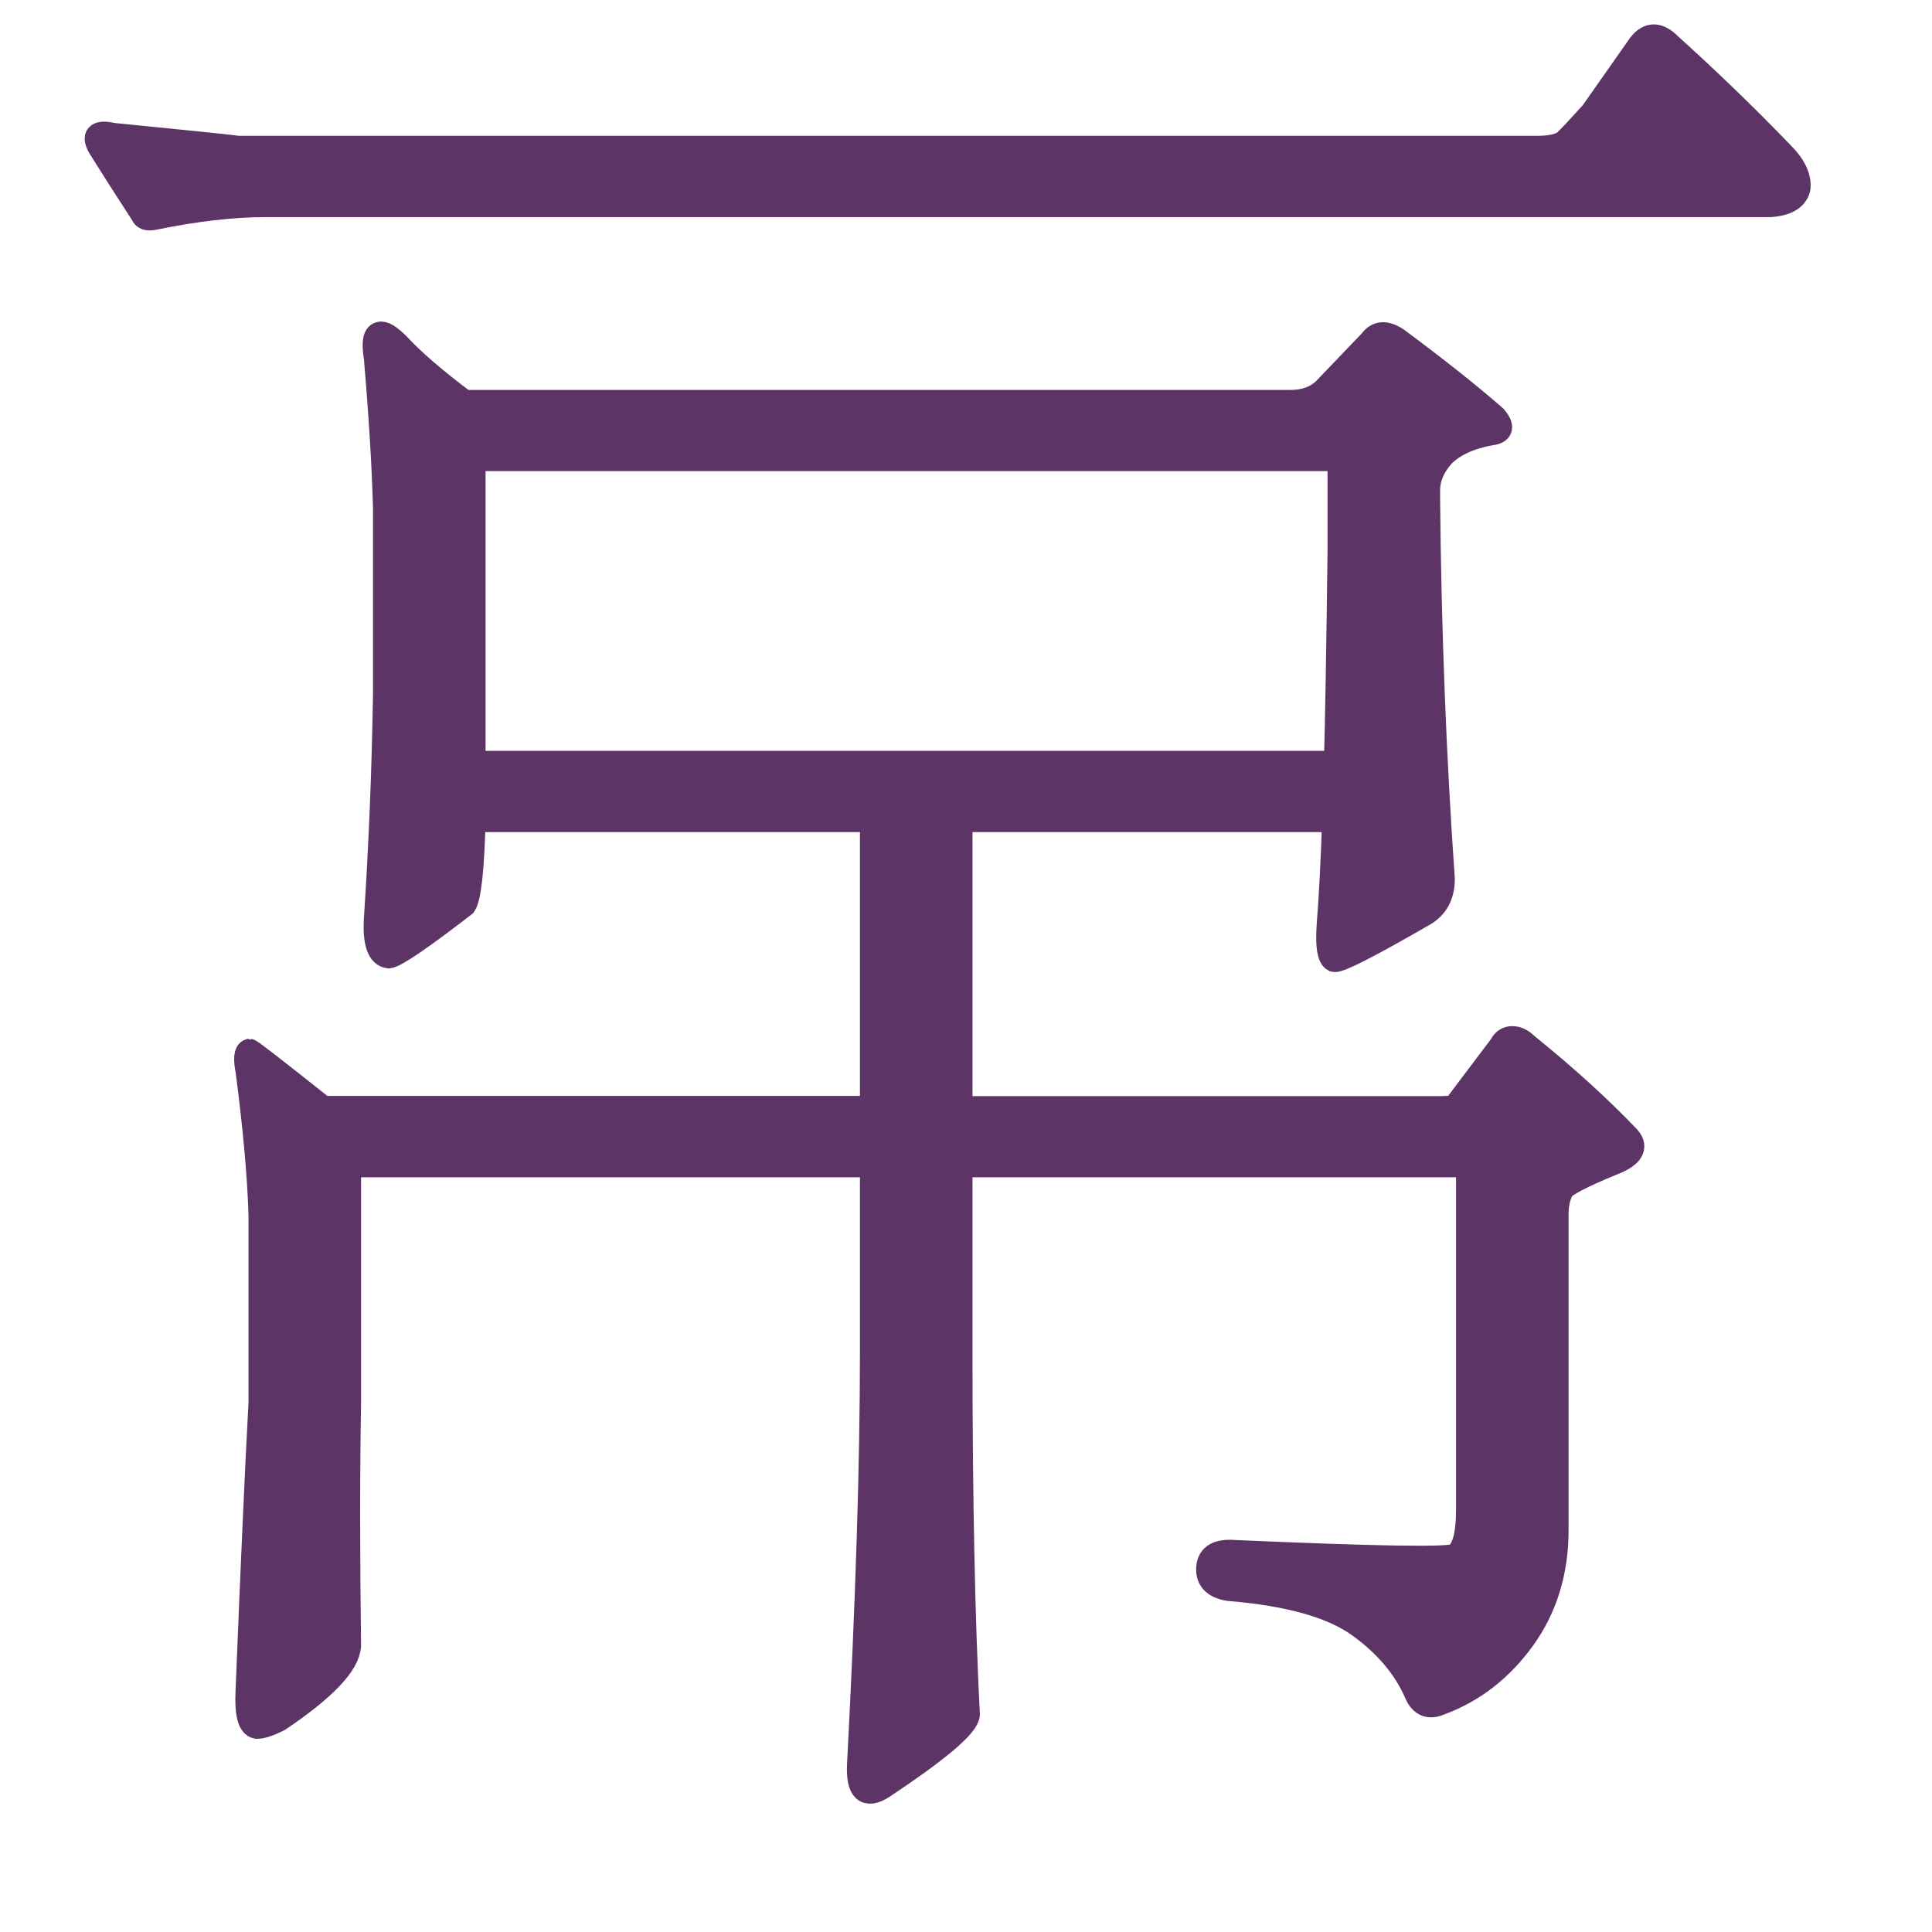
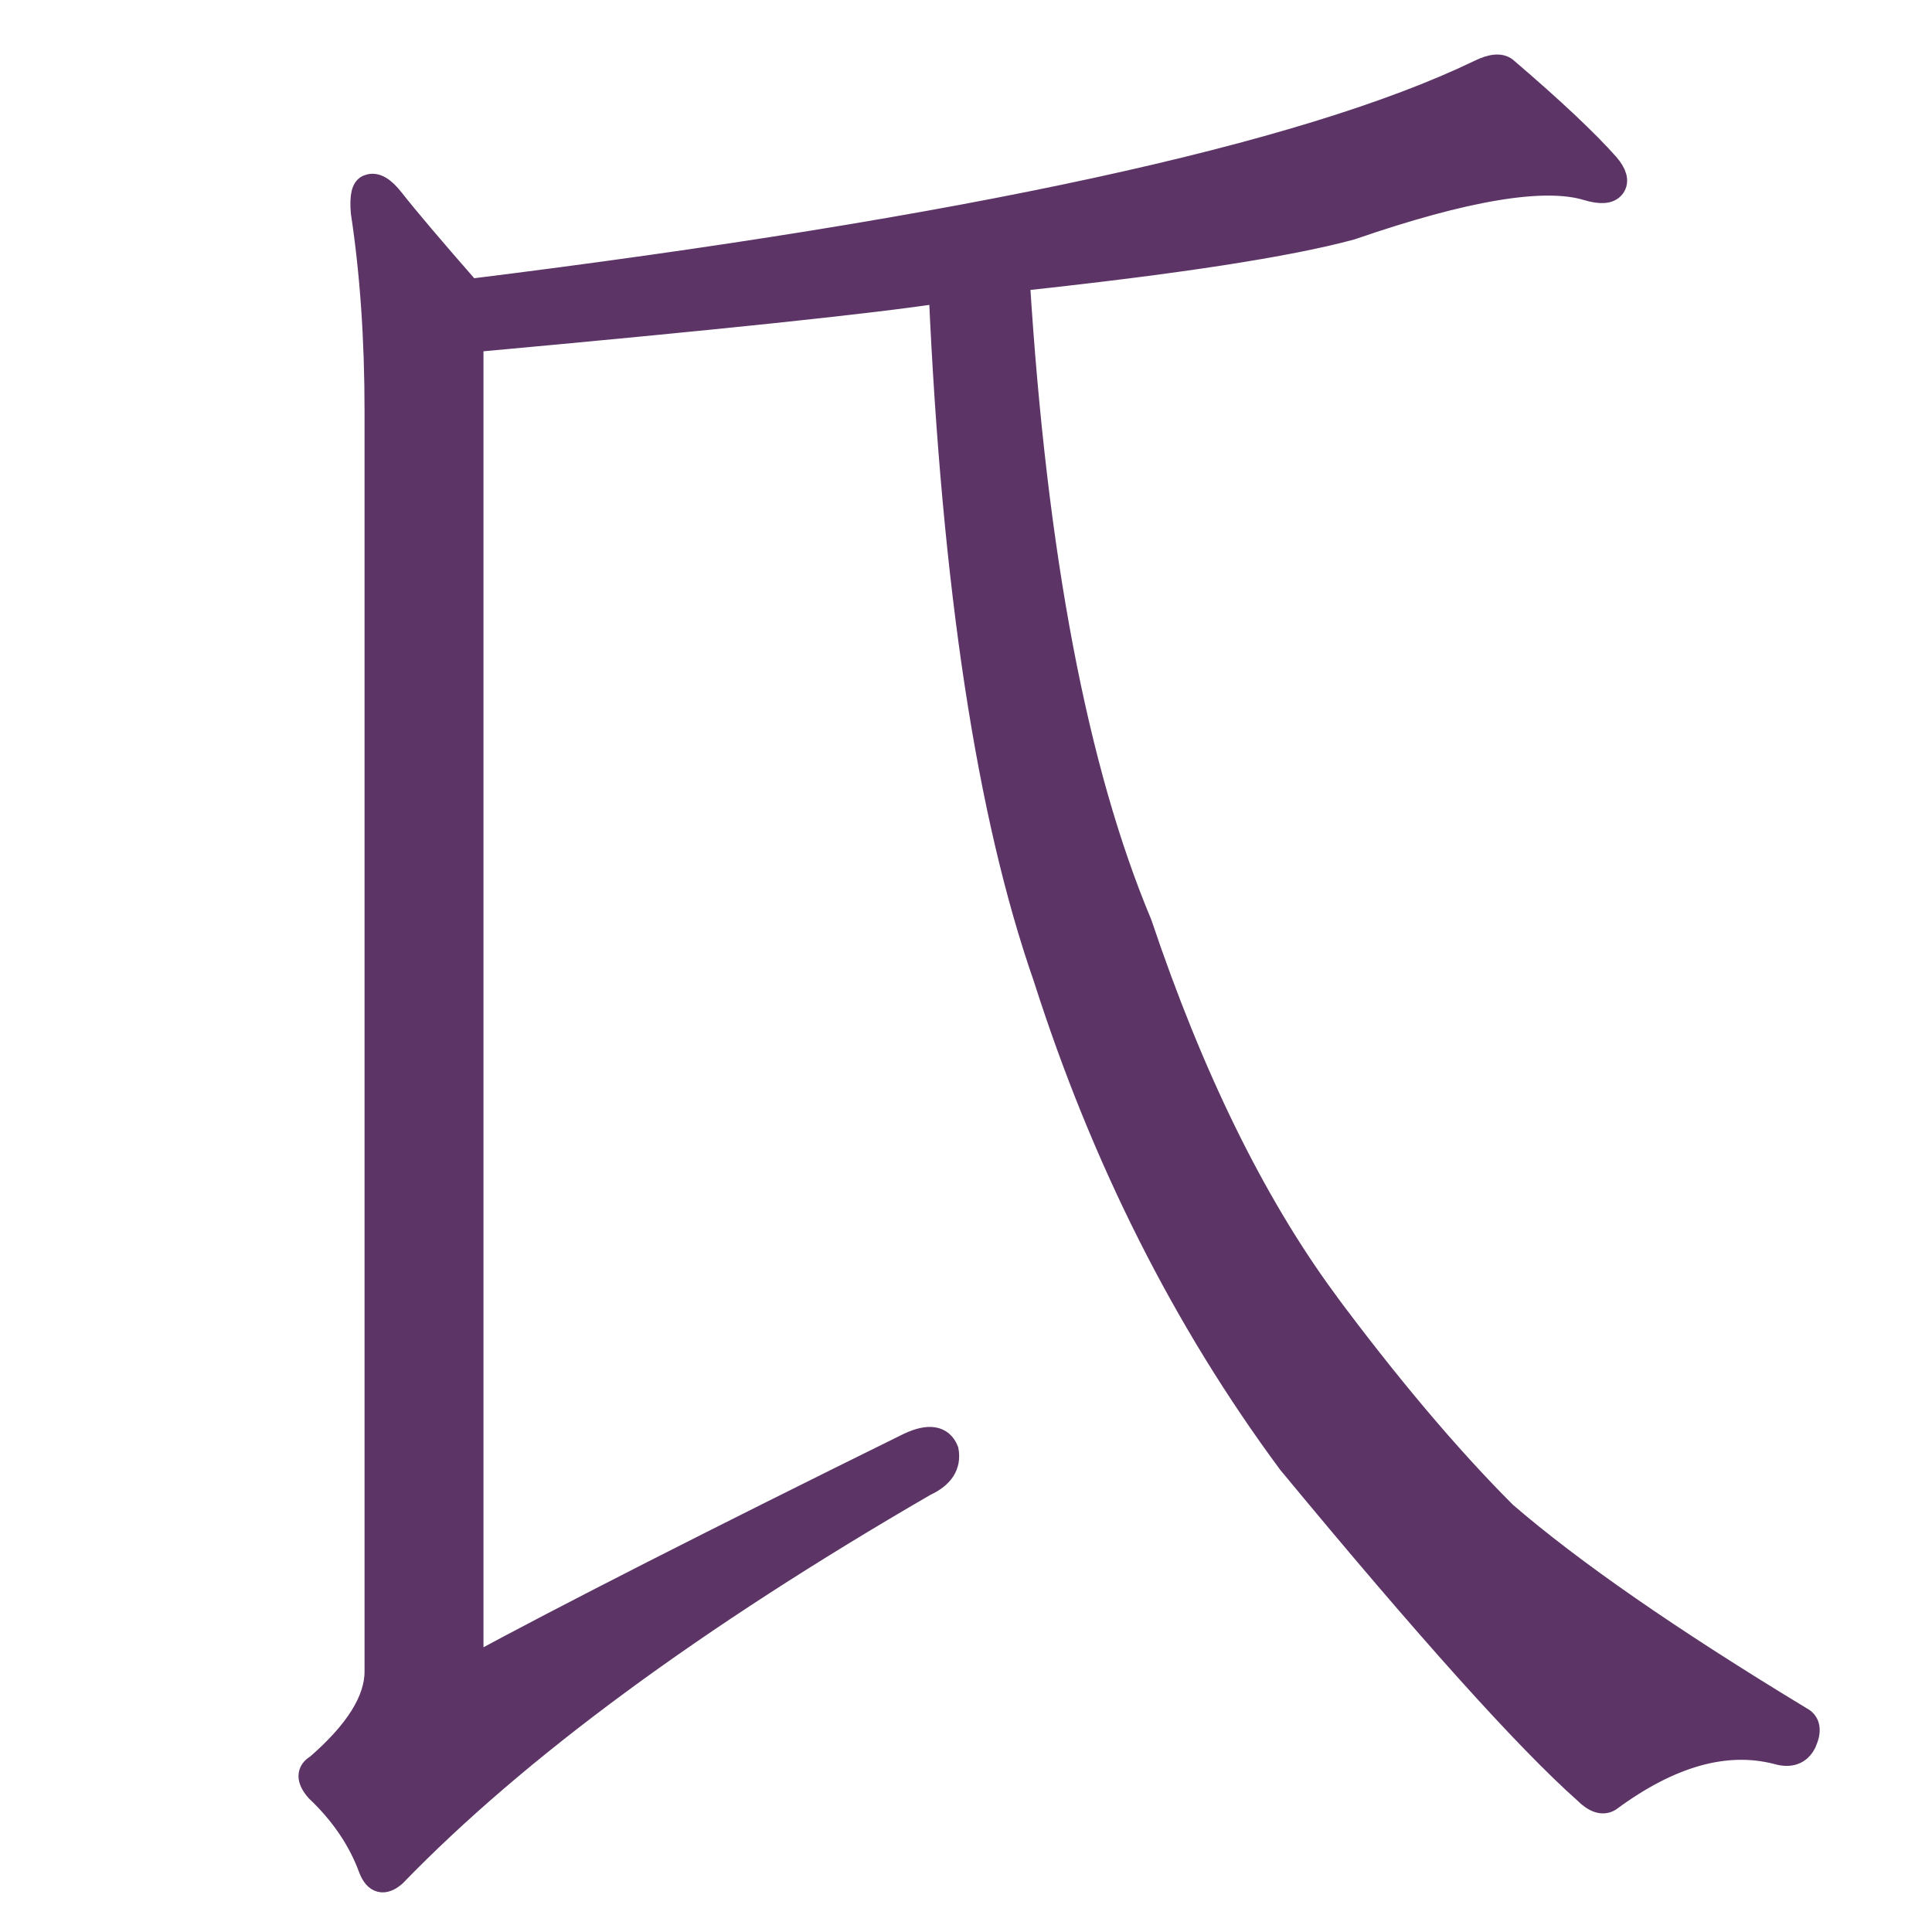
<svg xmlns="http://www.w3.org/2000/svg" version="1.1" viewBox="-10 0 16 16" id="svg4" width="16" height="16">
  <defs id="defs8" />
-   <g aria-label="𰀌" transform="scale(1.00012,0.9998804)" id="text98950" style="font-weight:bold;font-size:15.617px;line-height:1.25;font-family:'BabelStone Han';-inkscape-font-specification:'BabelStone Han Bold';text-align:center;letter-spacing:0px;word-spacing:0px;text-anchor:middle;fill:#5c3566;stroke:#5c3566;stroke-width:0.2">
-     <path d="M -2.778,6.792 H -6.078 c -0.01,0.407 -0.036,0.641 -0.076,0.702 -0.356,0.275 -0.564,0.417 -0.625,0.427 -0.081,-0.01 -0.117,-0.112 -0.107,-0.305 0.041,-0.62 0.066,-1.246 0.076,-1.876 V 4.214 c -0.01,-0.366 -0.036,-0.783 -0.076,-1.251 -0.02,-0.122 -0.01,-0.188 0.031,-0.198 0.031,-0.01 0.081,0.02 0.153,0.092 0.122,0.132 0.305,0.29 0.549,0.473 h 6.837 c 0.122,0 0.219,-0.036 0.29,-0.107 L 1.354,2.826 c 0.051,-0.071 0.122,-0.076 0.214,-0.015 0.315,0.234 0.585,0.447 0.808,0.641 0.071,0.081 0.061,0.127 -0.031,0.137 -0.173,0.031 -0.305,0.092 -0.397,0.183 -0.081,0.092 -0.122,0.188 -0.122,0.29 v 0.061 c 0.01,1.098 0.051,2.15 0.122,3.157 0,0.132 -0.051,0.229 -0.153,0.29 C 1.338,7.834 1.089,7.961 1.049,7.951 1.008,7.93 0.993,7.839 1.003,7.676 1.023,7.422 1.038,7.127 1.049,6.792 h -3.095 v 2.387 h 3.945 c 0.092,0 0.142,-0.005 0.153,-0.015 L 2.432,8.66 c 0.02,-0.041 0.051,-0.061 0.092,-0.061 0.041,0 0.081,0.02 0.122,0.061 0.315,0.254 0.595,0.508 0.839,0.763 0.071,0.081 0.025,0.153 -0.137,0.214 C 3.103,9.738 2.966,9.809 2.935,9.85 2.905,9.911 2.89,9.977 2.89,10.048 v 2.623 c 0,0.346 -0.092,0.646 -0.275,0.9 -0.183,0.254 -0.412,0.432 -0.686,0.534 -0.092,0.041 -0.158,0.015 -0.198,-0.076 -0.092,-0.214 -0.249,-0.402 -0.473,-0.564 -0.224,-0.163 -0.585,-0.264 -1.083,-0.305 -0.122,-0.02 -0.178,-0.081 -0.168,-0.183 0.01,-0.092 0.081,-0.132 0.214,-0.122 1.159,0.051 1.769,0.061 1.83,0.03 0.071,-0.041 0.107,-0.168 0.107,-0.381 V 9.651 h -4.204 v 1.548 c 0,1.2 0.02,2.201 0.061,3.004 -0.01,0.092 -0.244,0.29 -0.702,0.595 -0.142,0.092 -0.208,0.03 -0.198,-0.183 0.071,-1.352 0.107,-2.491 0.107,-3.416 V 9.651 h -4.331 v 1.967 c -0.01,0.58 -0.01,1.251 0,2.013 -0.01,0.153 -0.203,0.356 -0.58,0.61 -0.081,0.041 -0.142,0.061 -0.183,0.061 -0.061,-0.01 -0.086,-0.112 -0.076,-0.305 0.041,-1.017 0.076,-1.81 0.107,-2.379 v -1.556 c -0.01,-0.325 -0.046,-0.722 -0.107,-1.19 -0.02,-0.102 -0.015,-0.158 0.015,-0.168 0.01,0 0.214,0.158 0.61,0.473 h 4.545 z M -6.078,6.319 H 1.064 C 1.074,5.963 1.084,5.378 1.094,4.565 V 3.802 H -6.078 Z M 2.727,1.225 c 0.122,0 0.203,-0.02 0.244,-0.061 0.051,-0.051 0.122,-0.127 0.214,-0.229 L 3.581,0.371 c 0.071,-0.092 0.153,-0.092 0.244,0 C 4.141,0.656 4.451,0.955 4.756,1.271 4.857,1.372 4.903,1.469 4.893,1.56 4.873,1.642 4.796,1.688 4.664,1.698 H -7.796 c -0.275,0 -0.585,0.036 -0.93,0.107 -0.051,0.01 -0.081,0 -0.092,-0.031 C -8.95,1.571 -9.067,1.388 -9.169,1.225 -9.23,1.123 -9.194,1.088 -9.062,1.118 c 0.62,0.061 0.966,0.097 1.037,0.107 z" style="font-size:medium" id="path109241" />
-   </g>
+   <path fill="currentColor" d="m 0.959,10.755 q 0.8,1.078 1.502,1.78 0.833,0.719 2.45,1.698 0.098,0.049 0.033,0.196 -0.065,0.131 -0.229,0.082 -0.637,-0.163 -1.388,0.392 -0.082,0.049 -0.196,-0.065 Q 2.396,14.185 0.681,12.111 -0.625,10.347 -1.344,8.093 -2.046,6.084 -2.209,2.41 -3.058,2.541 -6.096,2.818 V 13.809 q 1.176,-0.637 3.625,-1.845 0.245,-0.114 0.31,0.049 0.033,0.18 -0.18,0.278 -2.874,1.666 -4.393,3.234 -0.131,0.114 -0.196,-0.049 -0.131,-0.359 -0.441,-0.653 -0.114,-0.131 0,-0.196 0.49,-0.425 0.49,-0.784 V 3.406 q 0,-0.898 -0.114,-1.649 -0.016,-0.196 0.049,-0.212 0.082,-0.033 0.196,0.114 0.18,0.229 0.637,0.751 6.189,-0.768 8.361,-1.813 0.163,-0.082 0.229,-0.016 0.572,0.49 0.833,0.784 0.098,0.114 0.049,0.18 -0.049,0.065 -0.212,0.016 Q 2.608,1.397 1.188,1.887 0.404,2.1 -1.572,2.312 q 0.212,3.43 1.013,5.34 0.637,1.894 1.519,3.103 z" id="path137" style="fill:#5c3566;fill-opacity:1;stroke-width:0.2;stroke-dasharray:none;stroke:#5c3566;stroke-opacity:1" />
</svg>
